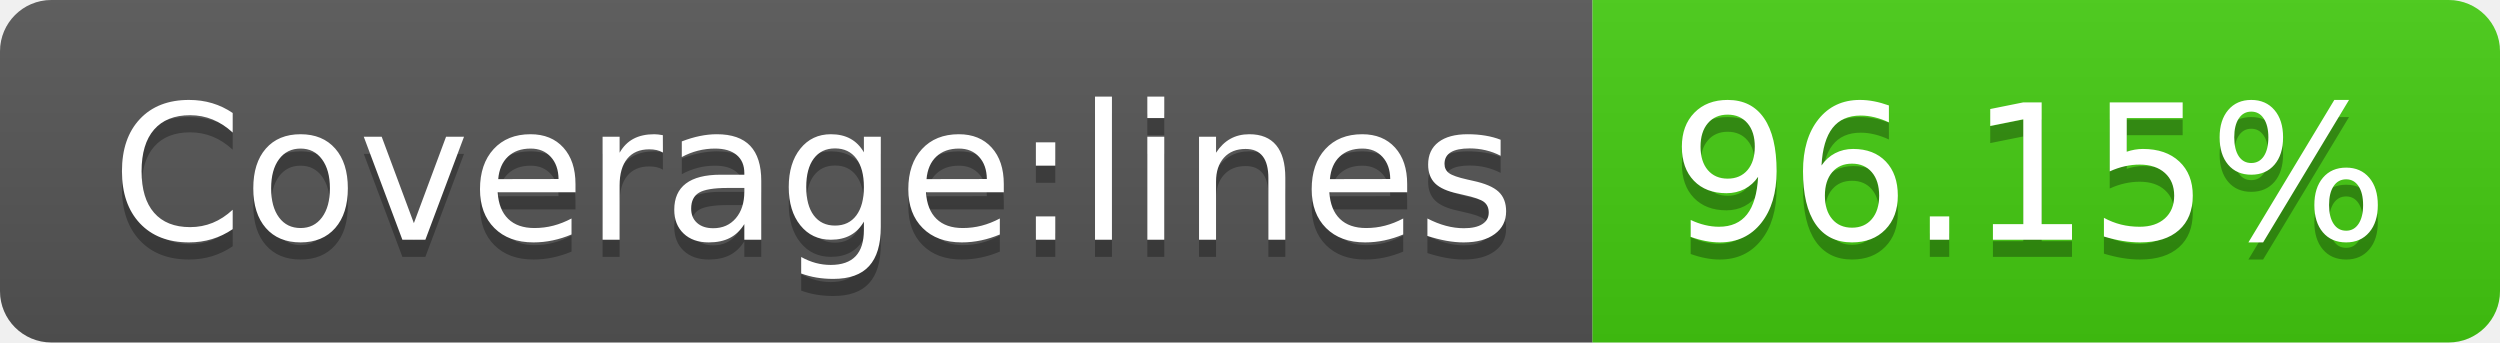
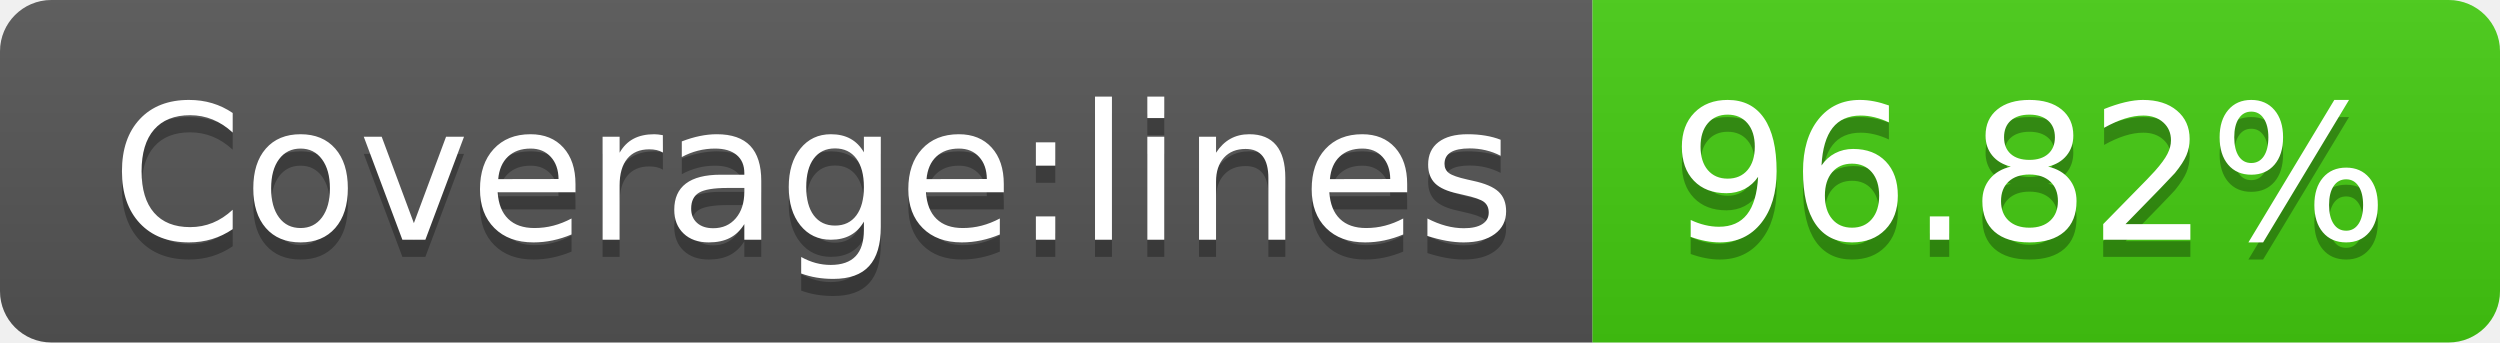
- <svg xmlns="http://www.w3.org/2000/svg" width="146" height="20" role="img" aria-label="Coverage:lines: 96.15%">
+ <svg xmlns="http://www.w3.org/2000/svg" width="146" height="20" role="img" aria-label="Coverage:lines: 96.82%">
  <linearGradient id="s" x2="0" y2="100%">
    <stop offset="0" stop-color="#bbb" stop-opacity=".1" />
    <stop offset="1" stop-opacity=".1" />
  </linearGradient>
  <clipPath id="r">
    <rect width="146" height="20" rx="3" fill="#fff" />
  </clipPath>
  <g clip-path="url(#r)">
    <rect width="93" height="20" fill="#555" />
    <rect x="93" width="53" height="20" fill="#4c1" />
    <rect width="146" height="20" fill="url(#s)" />
  </g>
  <g fill="#fff" text-anchor="middle" font-family="Verdana,Geneva,DejaVu Sans,sans-serif" text-rendering="geometricPrecision" font-size="110">
    <text aria-hidden="true" x="475" y="150" fill="#010101" fill-opacity=".3" transform="scale(.1)" textLength="830">Coverage:lines</text>
    <text x="475" y="140" transform="scale(.1)" fill="#fff" textLength="830">Coverage:lines</text>
-     <text aria-hidden="true" x="1185" y="150" fill="#010101" fill-opacity=".3" transform="scale(.1)" textLength="430">96.15%</text>
-     <text x="1185" y="140" transform="scale(.1)" fill="#fff" textLength="430">96.15%</text>
+     <text aria-hidden="true" x="1185" y="150" fill="#010101" fill-opacity=".3" transform="scale(.1)" textLength="430">96.82%</text>
+     <text x="1185" y="140" transform="scale(.1)" fill="#fff" textLength="430">96.82%</text>
  </g>
</svg>
